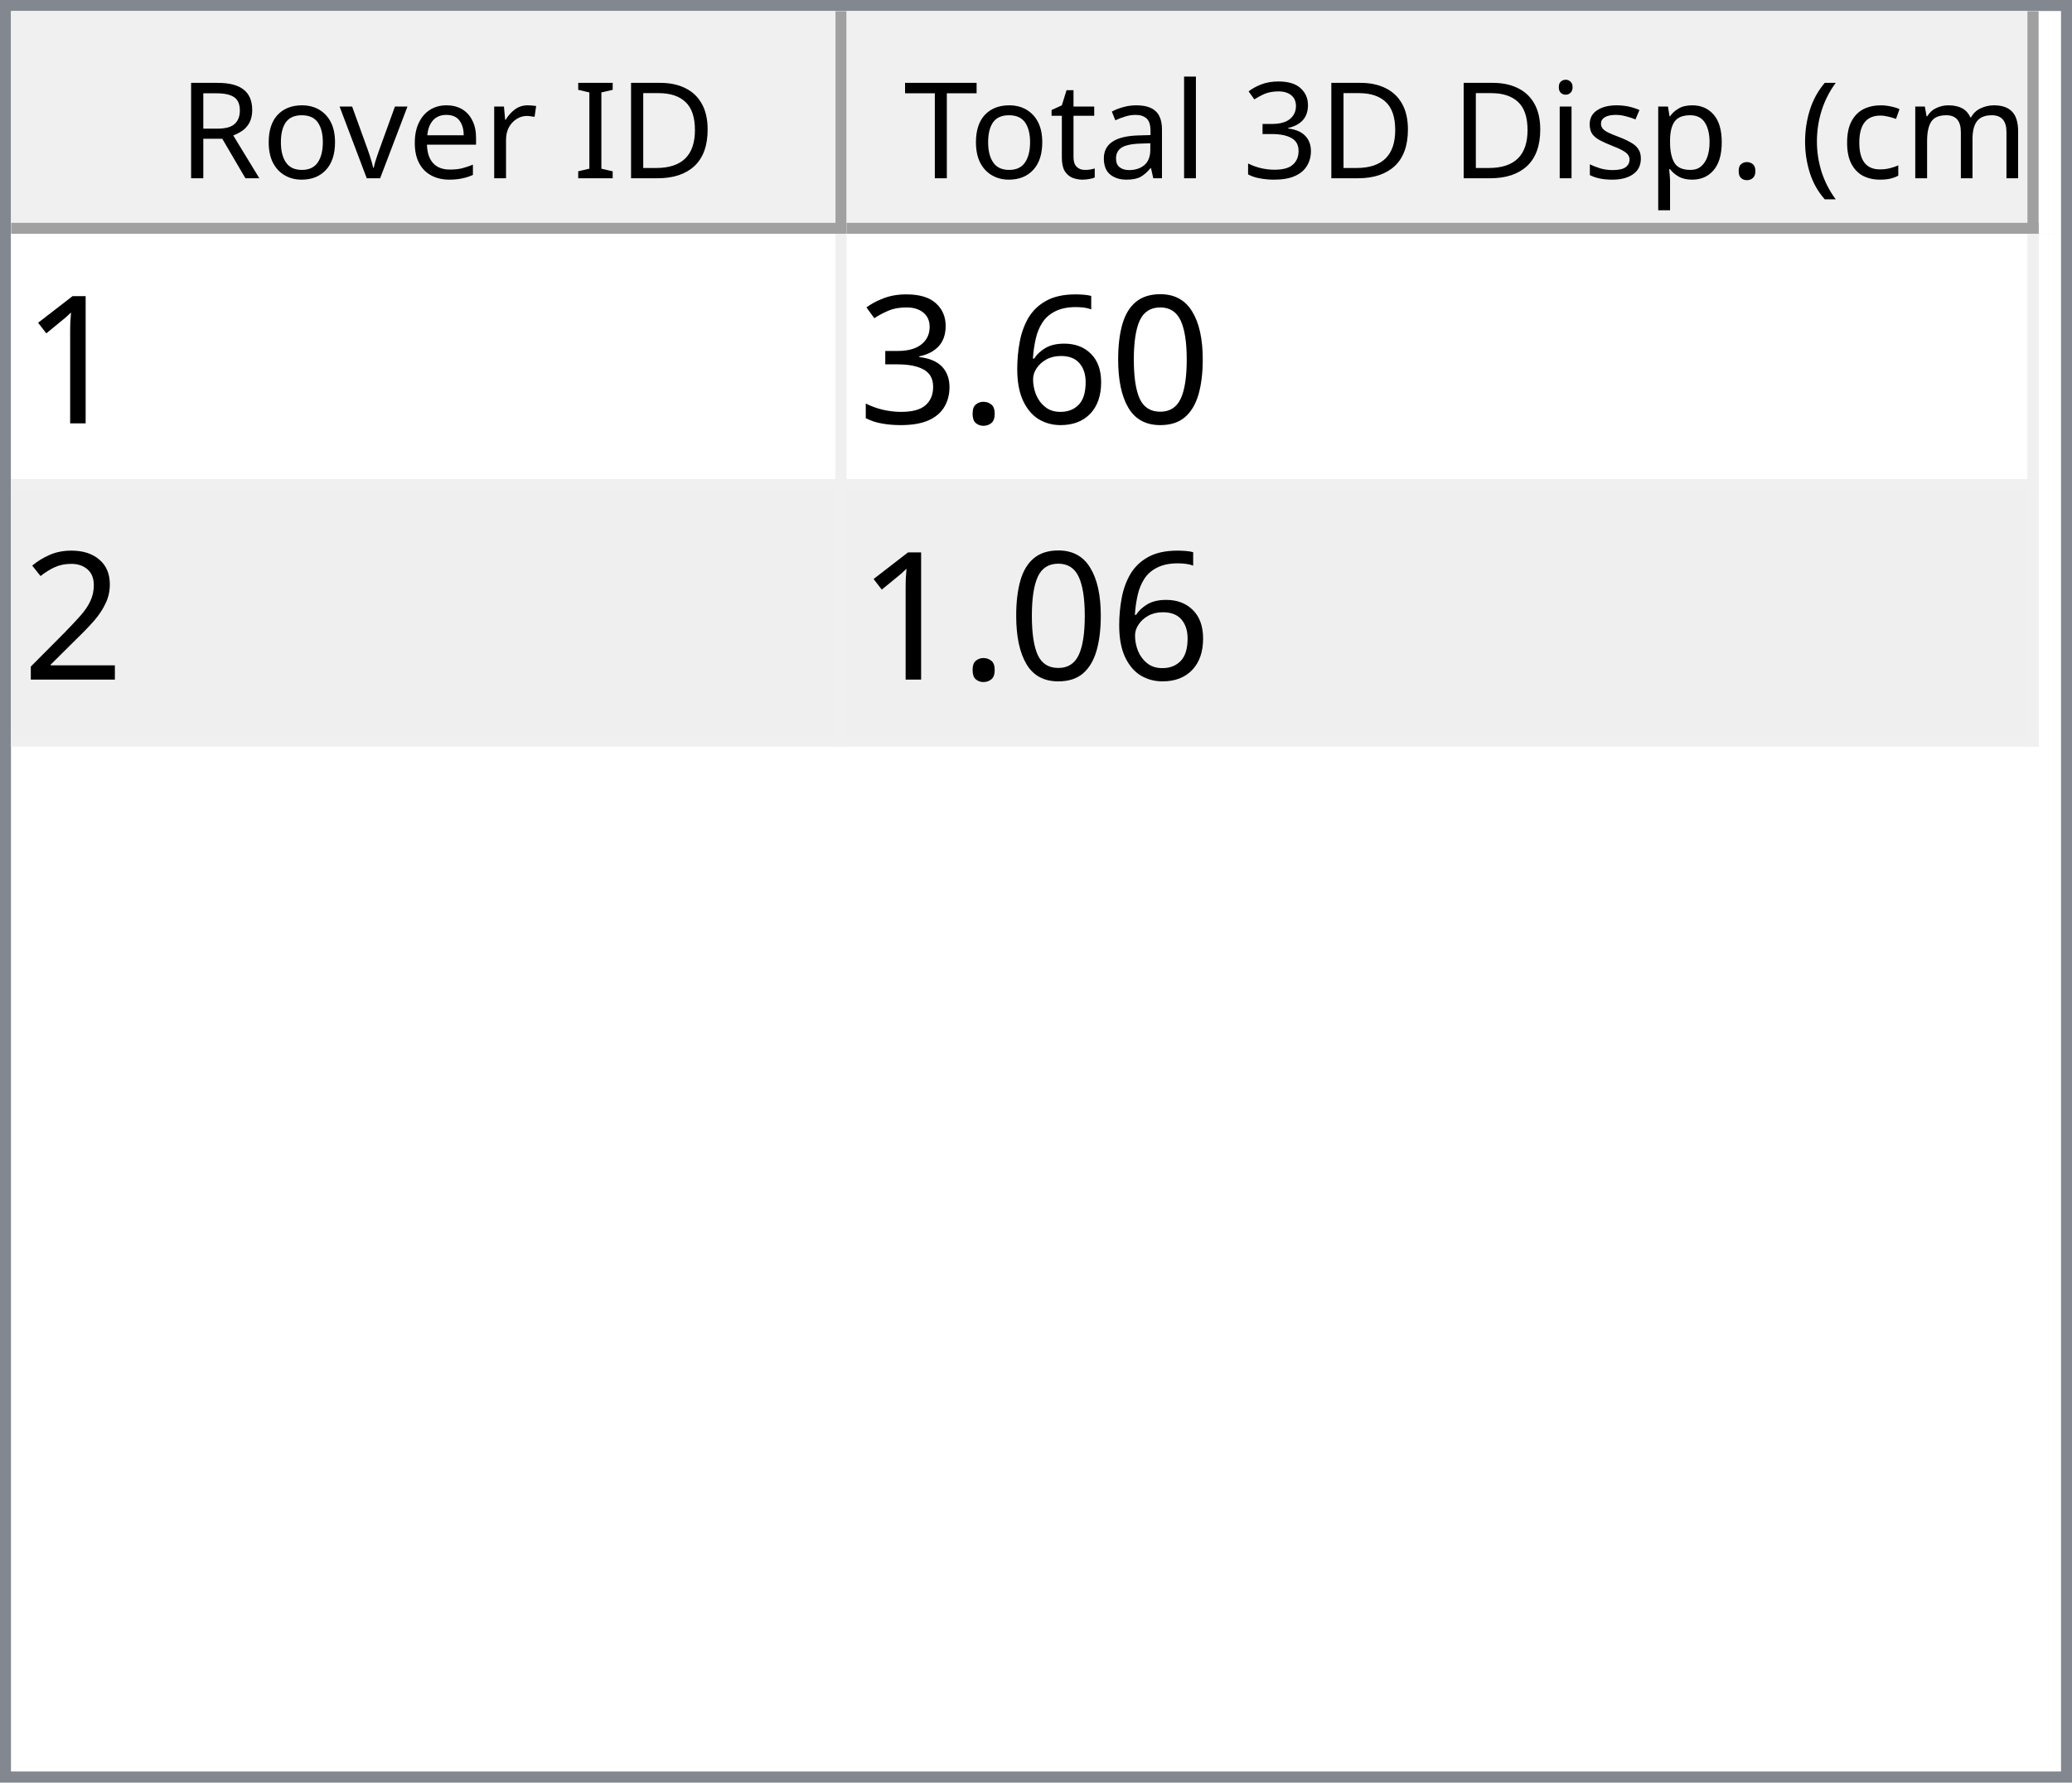
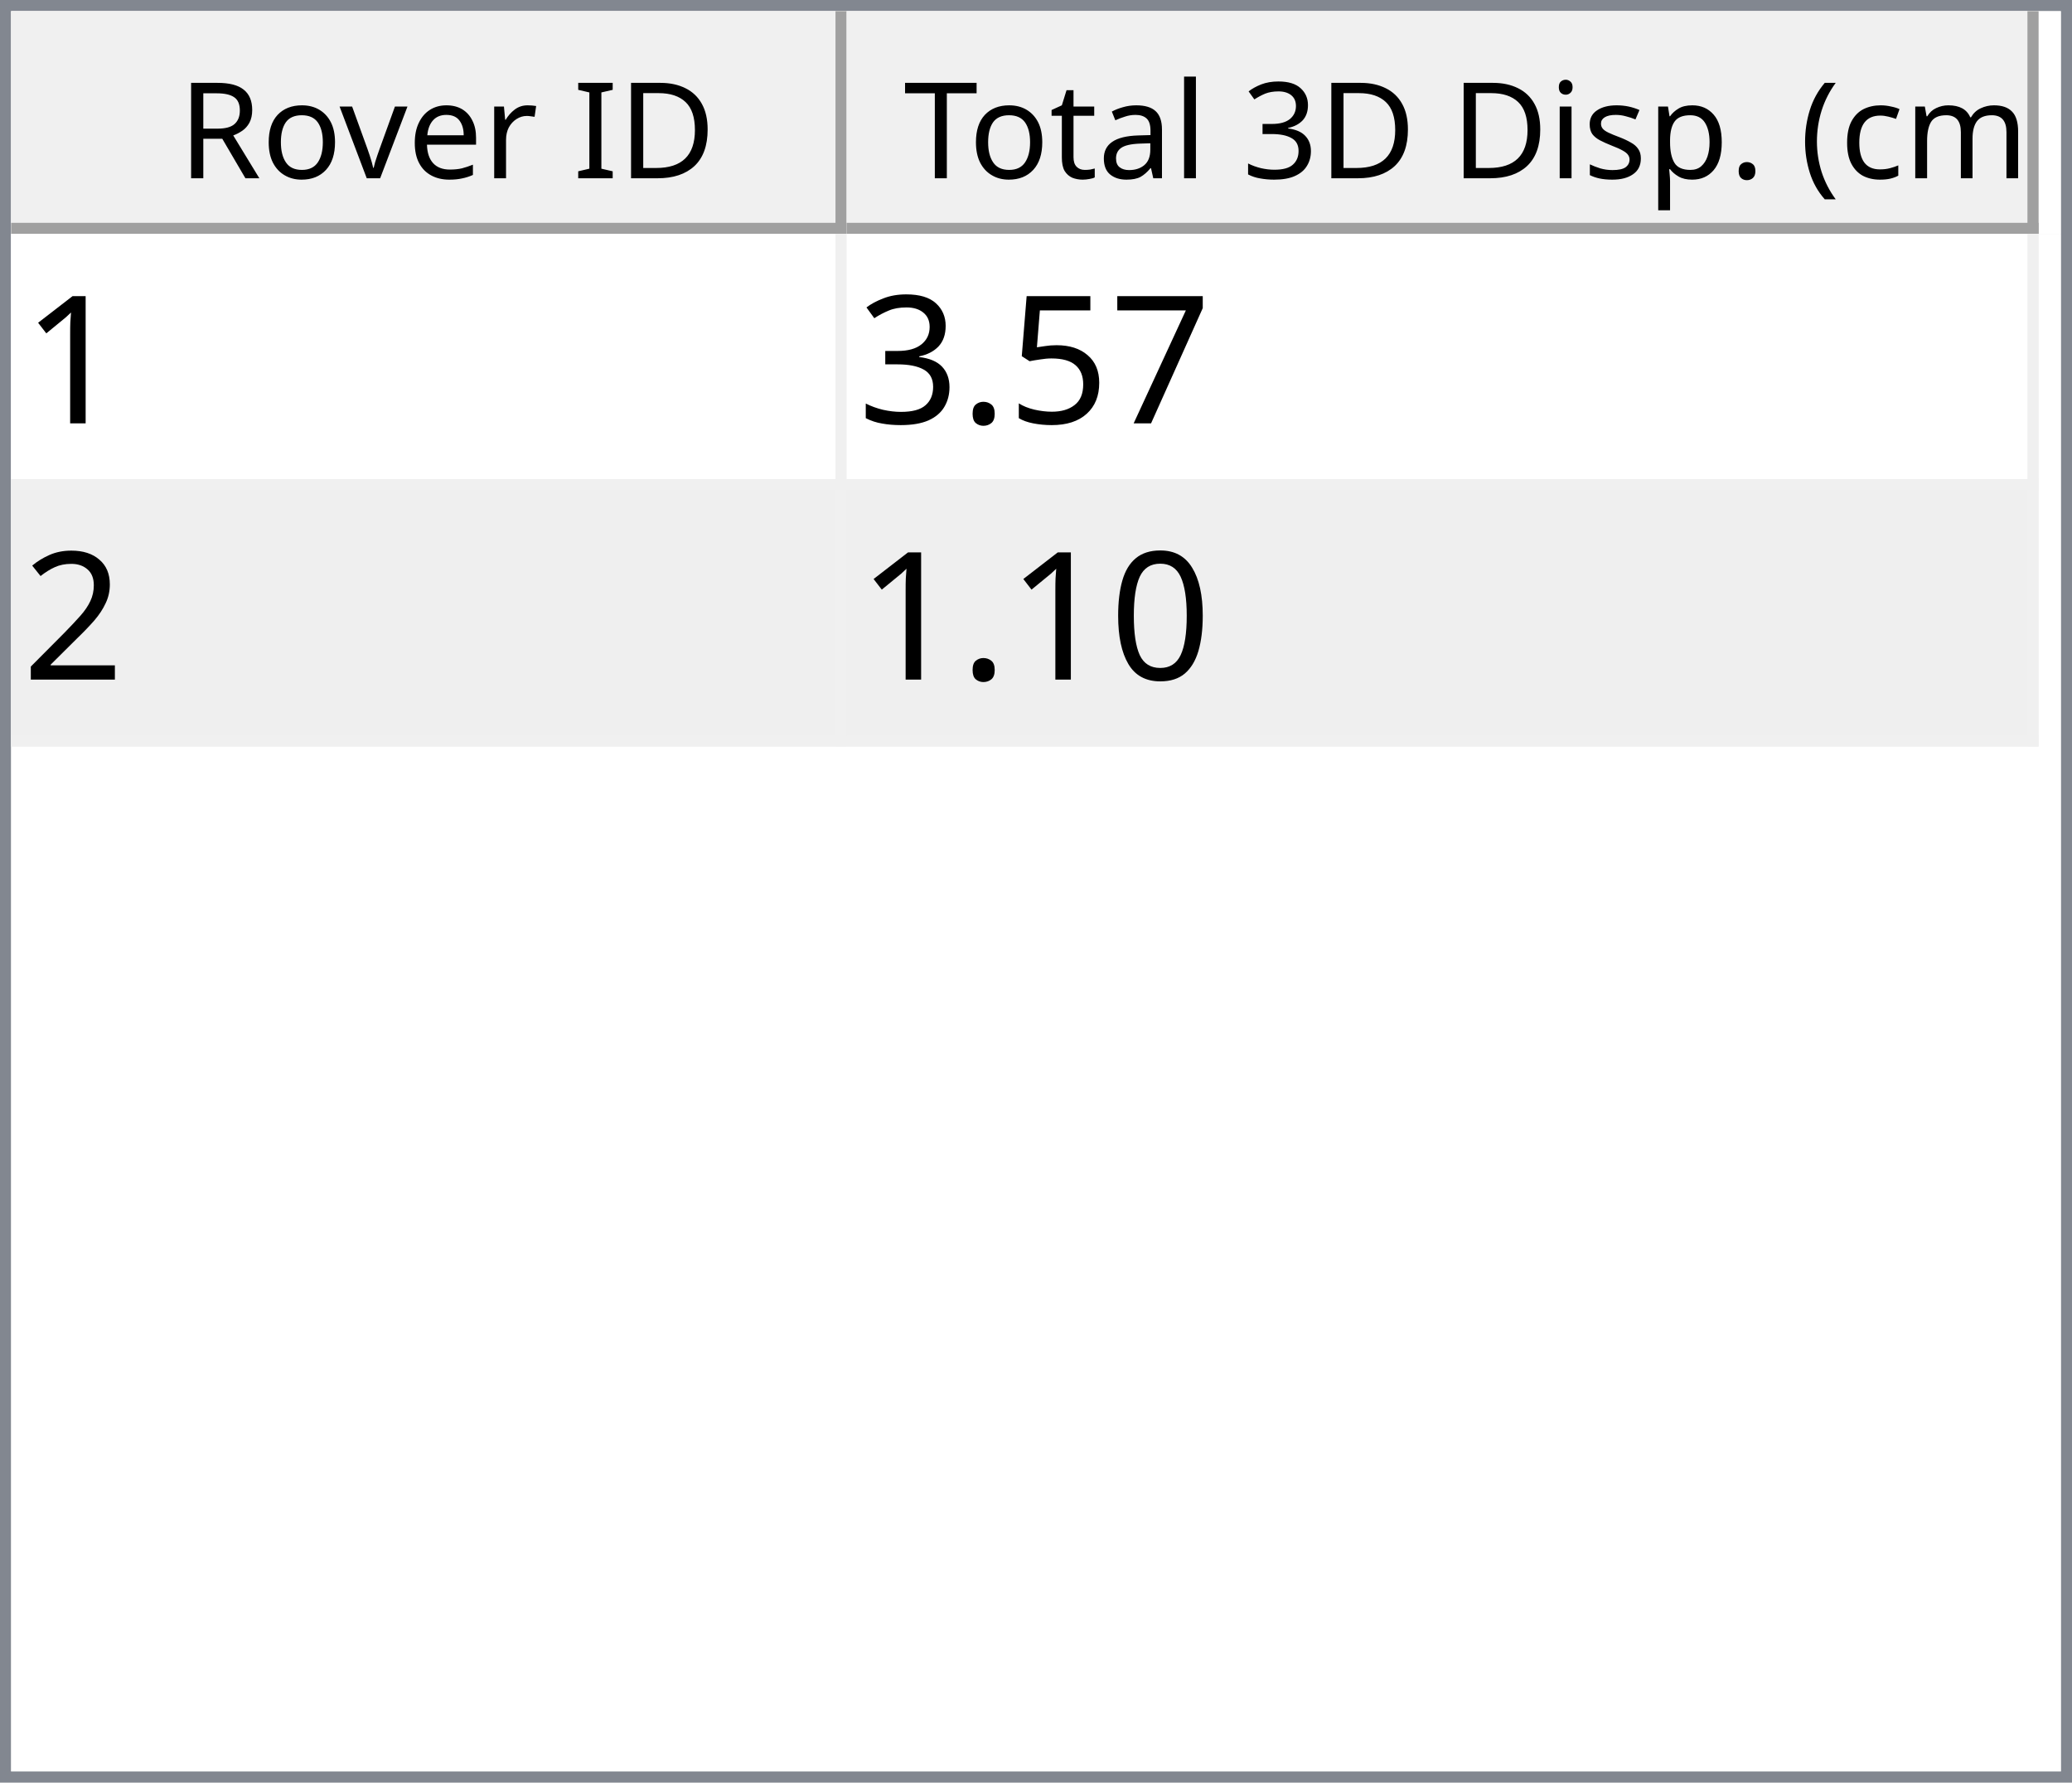
<svg xmlns="http://www.w3.org/2000/svg" style="fill-opacity:1; color-rendering:auto; color-interpolation:auto; text-rendering:auto; stroke:black; stroke-linecap:square; stroke-miterlimit:10; shape-rendering:auto; stroke-opacity:1; fill:black; stroke-dasharray:none; font-weight:normal; stroke-width:1; font-family:'Dialog'; font-style:normal; stroke-linejoin:miter; font-size:12px; stroke-dashoffset:0; image-rendering:auto;" width="186" height="160">
  <defs id="genericDefs" />
  <g>
    <defs id="defs1">
      <clipPath clipPathUnits="userSpaceOnUse" id="clipPath1">
        <path d="M0 0 L186 0 L186 160 L0 160 L0 0 Z" />
      </clipPath>
      <clipPath clipPathUnits="userSpaceOnUse" id="clipPath2">
        <path d="M0 0 L0 160 L186 160 L186 0 Z" />
      </clipPath>
      <clipPath clipPathUnits="userSpaceOnUse" id="clipPath3">
        <path d="M0 0 L0 20 L184 20 L184 0 Z" />
      </clipPath>
      <clipPath clipPathUnits="userSpaceOnUse" id="clipPath4">
        <path d="M0 0 L0 20 L75 20 L75 0 Z" />
      </clipPath>
      <clipPath clipPathUnits="userSpaceOnUse" id="clipPath5">
        <path d="M1 1 L1 19 L74 19 L74 1 Z" />
      </clipPath>
      <clipPath clipPathUnits="userSpaceOnUse" id="clipPath6">
        <path d="M0 0 L0 18 L73 18 L73 0 Z" />
      </clipPath>
      <clipPath clipPathUnits="userSpaceOnUse" id="clipPath7">
        <path d="M-0.5 -0.5 L-0.5 19.5 L74.5 19.5 L74.5 -0.5 Z" />
      </clipPath>
      <clipPath clipPathUnits="userSpaceOnUse" id="clipPath8">
        <path d="M0 0 L0 20 L107 20 L107 0 Z" />
      </clipPath>
      <clipPath clipPathUnits="userSpaceOnUse" id="clipPath9">
        <path d="M1 1 L1 19 L106 19 L106 1 Z" />
      </clipPath>
      <clipPath clipPathUnits="userSpaceOnUse" id="clipPath10">
        <path d="M0 0 L0 18 L105 18 L105 0 Z" />
      </clipPath>
      <clipPath clipPathUnits="userSpaceOnUse" id="clipPath11">
        <path d="M-0.5 -0.5 L-0.5 19.5 L106.5 19.5 L106.5 -0.5 Z" />
      </clipPath>
      <clipPath clipPathUnits="userSpaceOnUse" id="clipPath12">
        <path d="M0 0 L0 138 L184 138 L184 0 Z" />
      </clipPath>
      <clipPath clipPathUnits="userSpaceOnUse" id="clipPath13">
        <path d="M0 0 L0 46 L182 46 L182 0 Z" />
      </clipPath>
      <clipPath clipPathUnits="userSpaceOnUse" id="clipPath14">
        <path d="M-0.5 -0.5 L-0.5 45.5 L181.5 45.5 L181.5 -0.5 Z" />
      </clipPath>
      <clipPath clipPathUnits="userSpaceOnUse" id="clipPath15">
        <path d="M0 0 L0 22 L74 22 L74 0 Z" />
      </clipPath>
      <clipPath clipPathUnits="userSpaceOnUse" id="clipPath16">
        <path d="M0 0 L0 22 L106 22 L106 0 Z" />
      </clipPath>
      <font horiz-adv-x="64.551" id="font1">
        <font-face ascent="107.91" descent="25.098" units-per-em="100" style="font-style:normal; font-family:Segoe UI; font-weight:normal;" />
        <missing-glyph horiz-adv-x="64.551" d="M8.109 0 L8.109 68.266 L56.453 68.266 L56.453 0 L8.109 0 ZM15.328 7.234 L49.219 7.234 L49.219 61.031 L15.328 61.031 L15.328 7.234 Z" />
        <glyph unicode="D" horiz-adv-x="70.117" d="M9.188 0 L9.188 70.016 L28.516 70.016 Q65.531 70.016 65.531 35.891 Q65.531 19.672 55.25 9.836 Q44.969 0 27.734 0 L9.188 0 ZM17.391 62.594 L17.391 7.422 L27.828 7.422 Q41.609 7.422 49.273 14.797 Q56.938 22.172 56.938 35.688 Q56.938 62.594 28.328 62.594 L17.391 62.594 Z" />
        <glyph unicode="I" horiz-adv-x="26.611" d="M17.391 0 L9.188 0 L9.188 70.016 L17.391 70.016 L17.391 0 Z" />
        <glyph unicode=" " horiz-adv-x="27.393" d="" />
        <glyph unicode="r" horiz-adv-x="34.766" d="M34.188 41.891 Q32.078 43.5 28.125 43.5 Q23 43.5 19.555 38.672 Q16.109 33.844 16.109 25.484 L16.109 0 L8.109 0 L8.109 50 L16.109 50 L16.109 39.703 L16.312 39.703 Q18.016 44.969 21.531 47.922 Q25.047 50.875 29.391 50.875 Q32.516 50.875 34.188 50.203 L34.188 41.891 Z" />
        <glyph unicode="e" horiz-adv-x="52.295" d="M48.297 23 L12.984 23 Q13.188 14.656 17.484 10.109 Q21.781 5.562 29.297 5.562 Q37.75 5.562 44.828 11.141 L44.828 3.609 Q38.234 -1.172 27.391 -1.172 Q16.797 -1.172 10.742 5.641 Q4.688 12.453 4.688 24.812 Q4.688 36.469 11.305 43.82 Q17.922 51.172 27.734 51.172 Q37.547 51.172 42.922 44.828 Q48.297 38.484 48.297 27.203 L48.297 23 ZM40.094 29.781 Q40.047 36.719 36.75 40.578 Q33.453 44.438 27.594 44.438 Q21.922 44.438 17.969 40.383 Q14.016 36.328 13.094 29.781 L40.094 29.781 Z" />
        <glyph unicode="v" horiz-adv-x="47.9" d="M47.406 50 L27.484 0 L19.625 0 L0.688 50 L9.469 50 L22.172 13.672 Q23.578 9.672 23.922 6.688 L24.125 6.688 Q24.609 10.453 25.688 13.484 L38.969 50 L47.406 50 Z" />
        <glyph unicode="o" horiz-adv-x="58.594" d="M29 -1.172 Q17.922 -1.172 11.305 5.836 Q4.688 12.844 4.688 24.422 Q4.688 37.016 11.57 44.094 Q18.453 51.172 30.172 51.172 Q41.359 51.172 47.633 44.289 Q53.906 37.406 53.906 25.203 Q53.906 13.234 47.141 6.031 Q40.375 -1.172 29 -1.172 ZM29.594 44.438 Q21.875 44.438 17.383 39.188 Q12.891 33.938 12.891 24.703 Q12.891 15.828 17.43 10.695 Q21.969 5.562 29.594 5.562 Q37.359 5.562 41.531 10.594 Q45.703 15.625 45.703 24.906 Q45.703 34.281 41.531 39.359 Q37.359 44.438 29.594 44.438 Z" />
        <glyph unicode="R" horiz-adv-x="59.814" d="M59.375 0 L49.609 0 L37.891 19.625 Q36.281 22.359 34.766 24.289 Q33.25 26.219 31.664 27.438 Q30.078 28.656 28.25 29.219 Q26.422 29.781 24.125 29.781 L17.391 29.781 L17.391 0 L9.188 0 L9.188 70.016 L30.078 70.016 Q34.672 70.016 38.555 68.867 Q42.438 67.719 45.289 65.375 Q48.141 63.031 49.758 59.547 Q51.375 56.062 51.375 51.375 Q51.375 47.703 50.273 44.656 Q49.172 41.609 47.148 39.211 Q45.125 36.812 42.266 35.133 Q39.406 33.453 35.844 32.516 L35.844 32.328 Q37.594 31.547 38.891 30.547 Q40.188 29.547 41.359 28.18 Q42.531 26.812 43.68 25.078 Q44.828 23.344 46.234 21.047 L59.375 0 ZM17.391 62.594 L17.391 37.203 L28.516 37.203 Q31.594 37.203 34.203 38.133 Q36.812 39.062 38.719 40.797 Q40.625 42.531 41.703 45.047 Q42.781 47.562 42.781 50.688 Q42.781 56.297 39.141 59.445 Q35.5 62.594 28.609 62.594 L17.391 62.594 Z" />
        <glyph unicode=")" horiz-adv-x="30.176" d="M8.297 -15.922 L1.172 -15.922 Q16.406 2.344 16.406 26.812 Q16.406 51.469 1.078 70.016 L8.297 70.016 Q23.531 52.156 23.531 26.703 Q23.531 1.375 8.297 -15.922 Z" />
        <glyph unicode="m" horiz-adv-x="86.133" d="M79.109 0 L71.094 0 L71.094 28.719 Q71.094 37.016 68.531 40.727 Q65.969 44.438 59.906 44.438 Q54.781 44.438 51.195 39.75 Q47.609 35.062 47.609 28.516 L47.609 0 L39.594 0 L39.594 29.688 Q39.594 44.438 28.219 44.438 Q22.953 44.438 19.531 40.016 Q16.109 35.594 16.109 28.516 L16.109 0 L8.109 0 L8.109 50 L16.109 50 L16.109 42.094 L16.312 42.094 Q21.625 51.172 31.844 51.172 Q36.969 51.172 40.773 48.312 Q44.578 45.453 46 40.828 Q51.562 51.172 62.594 51.172 Q79.109 51.172 79.109 30.812 L79.109 0 Z" />
        <glyph unicode="c" horiz-adv-x="46.191" d="M42.188 2.297 Q36.422 -1.172 28.516 -1.172 Q17.828 -1.172 11.258 5.789 Q4.688 12.75 4.688 23.828 Q4.688 36.188 11.766 43.68 Q18.844 51.172 30.672 51.172 Q37.25 51.172 42.281 48.734 L42.281 40.531 Q36.719 44.438 30.375 44.438 Q22.703 44.438 17.797 38.945 Q12.891 33.453 12.891 24.516 Q12.891 15.719 17.508 10.641 Q22.125 5.562 29.891 5.562 Q36.422 5.562 42.188 9.906 L42.188 2.297 Z" />
        <glyph unicode="(" horiz-adv-x="30.176" d="M29.109 -15.922 L21.969 -15.922 Q6.844 1.375 6.844 26.703 Q6.844 52.156 21.969 70.016 L29.203 70.016 Q13.875 51.469 13.875 26.812 Q13.875 2.344 29.109 -15.922 Z" />
        <glyph unicode="." horiz-adv-x="21.68" d="M10.891 -1.078 Q8.641 -1.078 7.055 0.539 Q5.469 2.156 5.469 4.391 Q5.469 6.641 7.055 8.273 Q8.641 9.906 10.891 9.906 Q13.188 9.906 14.797 8.273 Q16.406 6.641 16.406 4.391 Q16.406 2.156 14.797 0.539 Q13.188 -1.078 10.891 -1.078 Z" />
        <glyph unicode="p" horiz-adv-x="58.789" d="M16.312 7.234 L16.109 7.234 L16.109 -23 L8.109 -23 L8.109 50 L16.109 50 L16.109 41.219 L16.312 41.219 Q22.219 51.172 33.594 51.172 Q43.266 51.172 48.688 44.461 Q54.109 37.75 54.109 26.469 Q54.109 13.922 48 6.375 Q41.891 -1.172 31.297 -1.172 Q21.578 -1.172 16.312 7.234 ZM16.109 27.391 L16.109 20.406 Q16.109 14.203 20.141 9.883 Q24.172 5.562 30.375 5.562 Q37.641 5.562 41.773 11.133 Q45.906 16.703 45.906 26.609 Q45.906 34.969 42.047 39.703 Q38.188 44.438 31.594 44.438 Q24.609 44.438 20.359 39.578 Q16.109 34.719 16.109 27.391 Z" />
        <glyph unicode="s" horiz-adv-x="42.432" d="M5.078 1.812 L5.078 10.406 Q11.625 5.562 19.484 5.562 Q30.031 5.562 30.031 12.594 Q30.031 14.594 29.125 15.992 Q28.219 17.391 26.68 18.461 Q25.141 19.531 23.07 20.383 Q21 21.234 18.609 22.172 Q15.281 23.484 12.766 24.828 Q10.25 26.172 8.57 27.859 Q6.891 29.547 6.031 31.695 Q5.172 33.844 5.172 36.719 Q5.172 40.234 6.789 42.945 Q8.406 45.656 11.086 47.484 Q13.766 49.312 17.211 50.242 Q20.656 51.172 24.312 51.172 Q30.812 51.172 35.938 48.922 L35.938 40.828 Q30.422 44.438 23.25 44.438 Q21 44.438 19.195 43.922 Q17.391 43.406 16.094 42.477 Q14.797 41.547 14.086 40.258 Q13.375 38.969 13.375 37.406 Q13.375 35.453 14.086 34.133 Q14.797 32.812 16.164 31.789 Q17.531 30.766 19.484 29.938 Q21.438 29.109 23.922 28.125 Q27.25 26.859 29.883 25.516 Q32.516 24.172 34.375 22.484 Q36.234 20.797 37.234 18.602 Q38.234 16.406 38.234 13.375 Q38.234 9.672 36.602 6.938 Q34.969 4.203 32.234 2.398 Q29.5 0.594 25.93 -0.289 Q22.359 -1.172 18.453 -1.172 Q10.75 -1.172 5.078 1.812 Z" />
        <glyph unicode="i" horiz-adv-x="24.219" d="M12.203 62.703 Q10.062 62.703 8.547 64.164 Q7.031 65.625 7.031 67.875 Q7.031 70.125 8.547 71.609 Q10.062 73.094 12.203 73.094 Q14.406 73.094 15.945 71.609 Q17.484 70.125 17.484 67.875 Q17.484 65.719 15.945 64.211 Q14.406 62.703 12.203 62.703 ZM16.109 0 L8.109 0 L8.109 50 L16.109 50 L16.109 0 Z" />
        <glyph unicode="3" horiz-adv-x="53.906" d="M46.531 19.828 Q46.531 15.094 44.75 11.211 Q42.969 7.328 39.719 4.57 Q36.469 1.812 31.93 0.297 Q27.391 -1.219 21.922 -1.219 Q11.922 -1.219 6 2.594 L6 11.188 Q13.094 5.609 22.219 5.609 Q25.875 5.609 28.828 6.539 Q31.781 7.469 33.906 9.227 Q36.031 10.984 37.18 13.477 Q38.328 15.969 38.328 19.094 Q38.328 32.812 18.797 32.812 L12.984 32.812 L12.984 39.594 L18.5 39.594 Q35.797 39.594 35.797 52.484 Q35.797 64.406 22.609 64.406 Q15.188 64.406 8.688 59.422 L8.688 67.188 Q15.375 71.188 24.609 71.188 Q29 71.188 32.57 69.969 Q36.141 68.75 38.68 66.555 Q41.219 64.359 42.609 61.281 Q44 58.203 44 54.5 Q44 40.672 30.031 36.719 L30.031 36.531 Q33.594 36.141 36.625 34.797 Q39.656 33.453 41.852 31.305 Q44.047 29.156 45.289 26.25 Q46.531 23.344 46.531 19.828 Z" />
        <glyph unicode="l" horiz-adv-x="24.219" d="M16.109 0 L8.109 0 L8.109 74.031 L16.109 74.031 L16.109 0 Z" />
        <glyph unicode="a" horiz-adv-x="50.879" d="M43.891 0 L35.891 0 L35.891 7.812 L35.688 7.812 Q30.469 -1.172 20.312 -1.172 Q12.844 -1.172 8.617 2.781 Q4.391 6.734 4.391 13.281 Q4.391 27.297 20.906 29.594 L35.891 31.688 Q35.891 44.438 25.594 44.438 Q16.547 44.438 9.281 38.281 L9.281 46.484 Q16.656 51.172 26.266 51.172 Q43.891 51.172 43.891 32.516 L43.891 0 ZM35.891 25.297 L23.828 23.641 Q18.266 22.859 15.43 20.875 Q12.594 18.891 12.594 13.875 Q12.594 10.203 15.211 7.883 Q17.828 5.562 22.172 5.562 Q28.125 5.562 32.008 9.742 Q35.891 13.922 35.891 20.312 L35.891 25.297 Z" />
        <glyph unicode="t" horiz-adv-x="33.887" d="M31.297 0.484 Q28.469 -1.078 23.828 -1.078 Q10.688 -1.078 10.688 13.578 L10.688 43.172 L2.094 43.172 L2.094 50 L10.688 50 L10.688 62.203 L18.703 64.797 L18.703 50 L31.297 50 L31.297 43.172 L18.703 43.172 L18.703 14.984 Q18.703 9.969 20.414 7.82 Q22.125 5.672 26.078 5.672 Q29.109 5.672 31.297 7.328 L31.297 0.484 Z" />
        <glyph unicode="T" horiz-adv-x="52.393" d="M50.594 62.594 L30.375 62.594 L30.375 0 L22.172 0 L22.172 62.594 L2 62.594 L2 70.016 L50.594 70.016 L50.594 62.594 Z" />
      </font>
      <font horiz-adv-x="75.0" id="font2">
        <font-face ascent="100.537" descent="21.973" units-per-em="100" style="font-style:normal; font-family:sans-serif; font-weight:normal;" />
        <missing-glyph horiz-adv-x="75.0" d="M12.5 0 L12.5 62.5 L62.5 62.5 L62.5 0 L12.5 0 ZM14.062 1.562 L60.938 1.562 L60.938 60.938 L14.062 60.938 L14.062 1.562 Z" />
        <glyph unicode="1" horiz-adv-x="55.615" d="M37.25 0 L28.469 0 L28.469 56 Q25.297 52.984 20.141 49.953 Q14.984 46.922 10.891 45.406 L10.891 53.906 Q18.266 57.375 23.781 62.305 Q29.297 67.234 31.594 71.875 L37.25 71.875 L37.25 0 Z" />
-         <glyph unicode="0" horiz-adv-x="55.615" d="M4.156 35.297 Q4.156 48 6.766 55.742 Q9.375 63.484 14.523 67.68 Q19.672 71.875 27.484 71.875 Q33.25 71.875 37.594 69.555 Q41.938 67.234 44.773 62.867 Q47.609 58.5 49.219 52.227 Q50.828 45.953 50.828 35.297 Q50.828 22.703 48.242 14.969 Q45.656 7.234 40.508 3.008 Q35.359 -1.219 27.484 -1.219 Q17.141 -1.219 11.234 6.203 Q4.156 15.141 4.156 35.297 ZM13.188 35.297 Q13.188 17.672 17.312 11.836 Q21.438 6 27.484 6 Q33.547 6 37.672 11.859 Q41.797 17.719 41.797 35.297 Q41.797 52.984 37.672 58.789 Q33.547 64.594 27.391 64.594 Q21.344 64.594 17.719 59.469 Q13.188 52.938 13.188 35.297 Z" />
-         <glyph unicode="6" horiz-adv-x="55.615" d="M49.75 54.047 L41.016 53.375 Q39.844 58.547 37.703 60.891 Q34.125 64.656 28.906 64.656 Q24.703 64.656 21.531 62.312 Q17.391 59.281 14.992 53.469 Q12.594 47.656 12.5 36.922 Q15.672 41.75 20.266 44.094 Q24.859 46.438 29.891 46.438 Q38.672 46.438 44.852 39.969 Q51.031 33.5 51.031 23.25 Q51.031 16.5 48.125 10.719 Q45.219 4.938 40.141 1.859 Q35.062 -1.219 28.609 -1.219 Q17.625 -1.219 10.695 6.859 Q3.766 14.938 3.766 33.5 Q3.766 54.25 11.422 63.672 Q18.109 71.875 29.438 71.875 Q37.891 71.875 43.289 67.141 Q48.688 62.406 49.75 54.047 ZM13.875 23.188 Q13.875 18.656 15.797 14.508 Q17.719 10.359 21.188 8.18 Q24.656 6 28.469 6 Q34.031 6 38.039 10.492 Q42.047 14.984 42.047 22.703 Q42.047 30.125 38.086 34.398 Q34.125 38.672 28.125 38.672 Q22.172 38.672 18.023 34.398 Q13.875 30.125 13.875 23.188 Z" />
+         <glyph unicode="7" horiz-adv-x="55.615" d="M4.734 62.203 L4.734 70.656 L51.078 70.656 L51.078 63.812 Q44.234 56.547 37.523 44.484 Q30.812 32.422 27.156 19.672 Q24.516 10.688 23.781 0 L14.75 0 Q14.891 8.453 18.062 20.414 Q21.234 32.375 27.172 43.484 Q33.109 54.594 39.797 62.203 L4.734 62.203 Z" />
+         <glyph unicode="5" horiz-adv-x="55.615" d="M4.156 18.75 L13.375 19.531 Q14.406 12.797 18.141 9.398 Q21.875 6 27.156 6 Q33.5 6 37.891 10.789 Q42.281 15.578 42.281 23.484 Q42.281 31 38.062 35.352 Q33.844 39.703 27 39.703 Q22.75 39.703 19.336 37.773 Q15.922 35.844 13.969 32.766 L5.719 33.844 L12.641 70.609 L48.25 70.609 L48.25 62.203 L19.672 62.203 L15.828 42.969 Q22.266 47.469 29.344 47.469 Q38.719 47.469 45.164 40.969 Q51.609 34.469 51.609 24.266 Q51.609 14.547 45.953 7.469 Q39.062 -1.219 27.156 -1.219 Q17.391 -1.219 11.211 4.25 Q5.031 9.719 4.156 18.75 Z" />
        <glyph unicode="." horiz-adv-x="27.783" d="M9.078 0 L9.078 10.016 L19.094 10.016 L19.094 0 L9.078 0 Z" />
        <glyph unicode="3" horiz-adv-x="55.615" d="M4.203 18.891 L12.984 20.062 Q14.5 12.594 18.141 9.297 Q21.781 6 27 6 Q33.203 6 37.477 10.297 Q41.75 14.594 41.75 20.953 Q41.75 27 37.797 30.93 Q33.844 34.859 27.734 34.859 Q25.25 34.859 21.531 33.891 L22.516 41.609 Q23.391 41.5 23.922 41.5 Q29.547 41.5 34.039 44.43 Q38.531 47.359 38.531 53.469 Q38.531 58.297 35.258 61.477 Q31.984 64.656 26.812 64.656 Q21.688 64.656 18.266 61.43 Q14.844 58.203 13.875 51.766 L5.078 53.328 Q6.688 62.156 12.398 67.016 Q18.109 71.875 26.609 71.875 Q32.469 71.875 37.398 69.359 Q42.328 66.844 44.945 62.5 Q47.562 58.156 47.562 53.266 Q47.562 48.641 45.07 44.828 Q42.578 41.016 37.703 38.766 Q44.047 37.312 47.562 32.695 Q51.078 28.078 51.078 21.141 Q51.078 11.766 44.242 5.25 Q37.406 -1.266 26.953 -1.266 Q17.531 -1.266 11.305 4.352 Q5.078 9.969 4.203 18.891 Z" />
        <glyph unicode="2" horiz-adv-x="55.615" d="M50.344 8.453 L50.344 0 L3.031 0 Q2.938 3.172 4.047 6.109 Q5.859 10.938 9.836 15.625 Q13.812 20.312 21.344 26.469 Q33.016 36.031 37.117 41.625 Q41.219 47.219 41.219 52.203 Q41.219 57.422 37.477 61.008 Q33.734 64.594 27.734 64.594 Q21.391 64.594 17.578 60.789 Q13.766 56.984 13.719 50.25 L4.688 51.172 Q5.609 61.281 11.664 66.578 Q17.719 71.875 27.938 71.875 Q38.234 71.875 44.242 66.164 Q50.25 60.453 50.25 52 Q50.25 47.703 48.492 43.555 Q46.734 39.406 42.656 34.812 Q38.578 30.219 29.109 22.219 Q21.188 15.578 18.945 13.211 Q16.703 10.844 15.234 8.453 L50.344 8.453 Z" />
+         <glyph unicode="0" horiz-adv-x="55.615" d="M4.156 35.297 Q4.156 48 6.766 55.742 Q9.375 63.484 14.523 67.68 Q19.672 71.875 27.484 71.875 Q33.25 71.875 37.594 69.555 Q41.938 67.234 44.773 62.867 Q47.609 58.5 49.219 52.227 Q50.828 45.953 50.828 35.297 Q50.828 22.703 48.242 14.969 Q45.656 7.234 40.508 3.008 Q35.359 -1.219 27.484 -1.219 Q17.141 -1.219 11.234 6.203 Q4.156 15.141 4.156 35.297 ZM13.188 35.297 Q13.188 17.672 17.312 11.836 Q21.438 6 27.484 6 Q33.547 6 37.672 11.859 Q41.797 17.719 41.797 35.297 Q41.797 52.984 37.672 58.789 Q33.547 64.594 27.391 64.594 Q21.344 64.594 17.719 59.469 Q13.188 52.938 13.188 35.297 Z" />
      </font>
    </defs>
    <g style="fill:white; stroke:white;">
      <rect x="0" y="0" width="186" style="clip-path:url(#clipPath1); stroke:none;" height="160" />
    </g>
    <g style="fill:white; text-rendering:optimizeSpeed; color-rendering:optimizeSpeed; image-rendering:optimizeSpeed; shape-rendering:crispEdges; stroke:white; color-interpolation:sRGB;">
      <rect x="0" width="186" height="160" y="0" style="stroke:none;" />
      <path style="stroke:none;" d="M0 160 L186 160 L186 0 L0 0 Z" />
    </g>
    <g style="fill:rgb(240,240,240); font-family:'Segoe UI'; stroke:rgb(240,240,240);">
      <rect x="0" y="0" width="186" style="clip-path:url(#clipPath2); stroke:none;" height="160" />
    </g>
    <g style="fill:rgb(130,135,144); font-family:'Segoe UI'; stroke:rgb(130,135,144);">
      <path d="M0 0 L186 0 L186 160 L0 160 L0 0 ZM1 1 L185 1 L185 159 L1 159 L1 1 Z" style="fill-rule:evenodd; clip-path:url(#clipPath2); stroke:none;" />
    </g>
    <g style="fill:white; font-family:'Segoe UI'; stroke:white;" transform="translate(1,1)">
      <rect x="0" y="0" width="184" style="clip-path:url(#clipPath3); stroke:none;" height="20" />
    </g>
    <g style="fill:rgb(240,240,240); font-family:'Segoe UI'; stroke:rgb(240,240,240);" transform="translate(1,1)">
      <rect x="0" y="0" width="75" style="clip-path:url(#clipPath4); stroke:none;" height="20" />
    </g>
    <g style="font-family:'Segoe UI';" transform="translate(2,2)">
      <text x="14" xml:space="preserve" y="14" style="clip-path:url(#clipPath6); stroke:none;">Rover ID</text>
    </g>
    <g style="fill:rgb(160,160,160); font-family:'Segoe UI'; stroke:rgb(160,160,160); stroke-linejoin:bevel;" transform="translate(1.5,1.5)">
      <line x1="74" x2="74" y1="0" style="fill:none; clip-path:url(#clipPath7);" y2="19" />
    </g>
    <g style="fill:rgb(160,160,160); font-family:'Segoe UI'; stroke:rgb(160,160,160); stroke-linejoin:bevel;" transform="matrix(1,0,0,1,1,1) translate(0.5,0.5)">
      <line x1="0" x2="74" y1="19" style="fill:none; clip-path:url(#clipPath7);" y2="19" />
    </g>
    <g style="fill:rgb(240,240,240); font-family:'Segoe UI'; stroke:rgb(240,240,240);" transform="translate(76,1)">
      <rect x="0" y="0" width="107" style="clip-path:url(#clipPath8); stroke:none;" height="20" />
    </g>
    <g style="font-family:'Segoe UI';" transform="translate(77,2)">
      <text x="1" xml:space="preserve" y="14" style="clip-path:url(#clipPath10); stroke:none;"> Total 3D Disp. (cm)</text>
    </g>
    <g style="fill:rgb(160,160,160); font-family:'Segoe UI'; stroke:rgb(160,160,160); stroke-linejoin:bevel;" transform="translate(76.5,1.5)">
      <line x1="106" x2="106" y1="0" style="fill:none; clip-path:url(#clipPath11);" y2="19" />
    </g>
    <g style="fill:rgb(160,160,160); font-family:'Segoe UI'; stroke:rgb(160,160,160); stroke-linejoin:bevel;" transform="matrix(1,0,0,1,76,1) translate(0.5,0.5)">
      <line x1="0" x2="106" y1="19" style="fill:none; clip-path:url(#clipPath11);" y2="19" />
    </g>
    <g style="fill:white; font-family:'Segoe UI'; stroke:white;" transform="translate(1,21)">
      <rect x="0" y="0" width="184" style="clip-path:url(#clipPath12); stroke:none;" height="138" />
    </g>
    <g style="fill:rgb(240,240,240); font-size:16px; font-family:sans-serif; stroke:rgb(240,240,240);" transform="translate(1,21)">
      <rect x="0" y="0" width="182" style="clip-path:url(#clipPath13); stroke:none;" height="46" />
      <line transform="translate(0.5,0.5)" x1="0" x2="181" y1="22" style="clip-path:url(#clipPath14); fill:none; stroke-linejoin:bevel;" y2="22" />
    </g>
    <g transform="matrix(1,0,0,1,1,21) translate(0.5,0.5)" style="fill:rgb(240,240,240); font-size:16px; font-family:sans-serif; stroke:rgb(240,240,240); stroke-linejoin:bevel;">
      <line x1="0" x2="181" y1="45" style="fill:none; clip-path:url(#clipPath14);" y2="45" />
    </g>
    <g transform="matrix(1,0,0,1,1,21) translate(0.5,0.5)" style="fill:rgb(240,240,240); font-size:16px; font-family:sans-serif; stroke:rgb(240,240,240); stroke-linejoin:bevel;">
      <line x1="74" x2="74" y1="0" style="fill:none; clip-path:url(#clipPath14);" y2="45" />
    </g>
    <g transform="matrix(1,0,0,1,1,21) translate(0.5,0.5)" style="fill:rgb(240,240,240); font-size:16px; font-family:sans-serif; stroke:rgb(240,240,240); stroke-linejoin:bevel;">
      <line x1="181" x2="181" y1="0" style="fill:none; clip-path:url(#clipPath14);" y2="45" />
    </g>
    <g style="fill:white; font-size:16px; font-family:sans-serif; stroke:white;" transform="matrix(1,0,0,1,1,21)">
      <rect x="0" y="0" width="74" style="clip-path:url(#clipPath15); stroke:none;" height="22" />
      <text x="1" y="17" style="fill:black; clip-path:url(#clipPath15); stroke:none;" xml:space="preserve">1</text>
    </g>
    <g style="fill:white; font-size:16px; font-family:sans-serif; stroke:white;" transform="matrix(1,0,0,1,1,21) translate(75,0)">
      <rect x="0" y="0" width="106" style="clip-path:url(#clipPath16); stroke:none;" height="22" />
-       <text x="1" y="17" style="fill:black; clip-path:url(#clipPath16); stroke:none;" xml:space="preserve">3.60</text>
+       <text x="1" y="17" style="fill:black; clip-path:url(#clipPath16); stroke:none;" xml:space="preserve">3.57</text>
    </g>
    <g style="fill:rgb(239,239,239); font-size:16px; font-family:sans-serif; stroke:rgb(239,239,239);" transform="matrix(1,0,0,1,1,21) translate(0,23)">
      <rect x="0" y="0" width="74" style="clip-path:url(#clipPath15); stroke:none;" height="22" />
      <text x="1" y="17" style="fill:black; clip-path:url(#clipPath15); stroke:none;" xml:space="preserve">2</text>
    </g>
    <g style="fill:rgb(239,239,239); font-size:16px; font-family:sans-serif; stroke:rgb(239,239,239);" transform="matrix(1,0,0,1,1,21) translate(75,23)">
      <rect x="0" y="0" width="106" style="clip-path:url(#clipPath16); stroke:none;" height="22" />
-       <text x="1" y="17" style="fill:black; clip-path:url(#clipPath16); stroke:none;" xml:space="preserve">1.06</text>
+       <text x="1" y="17" style="fill:black; clip-path:url(#clipPath16); stroke:none;" xml:space="preserve">1.10</text>
    </g>
  </g>
</svg>
